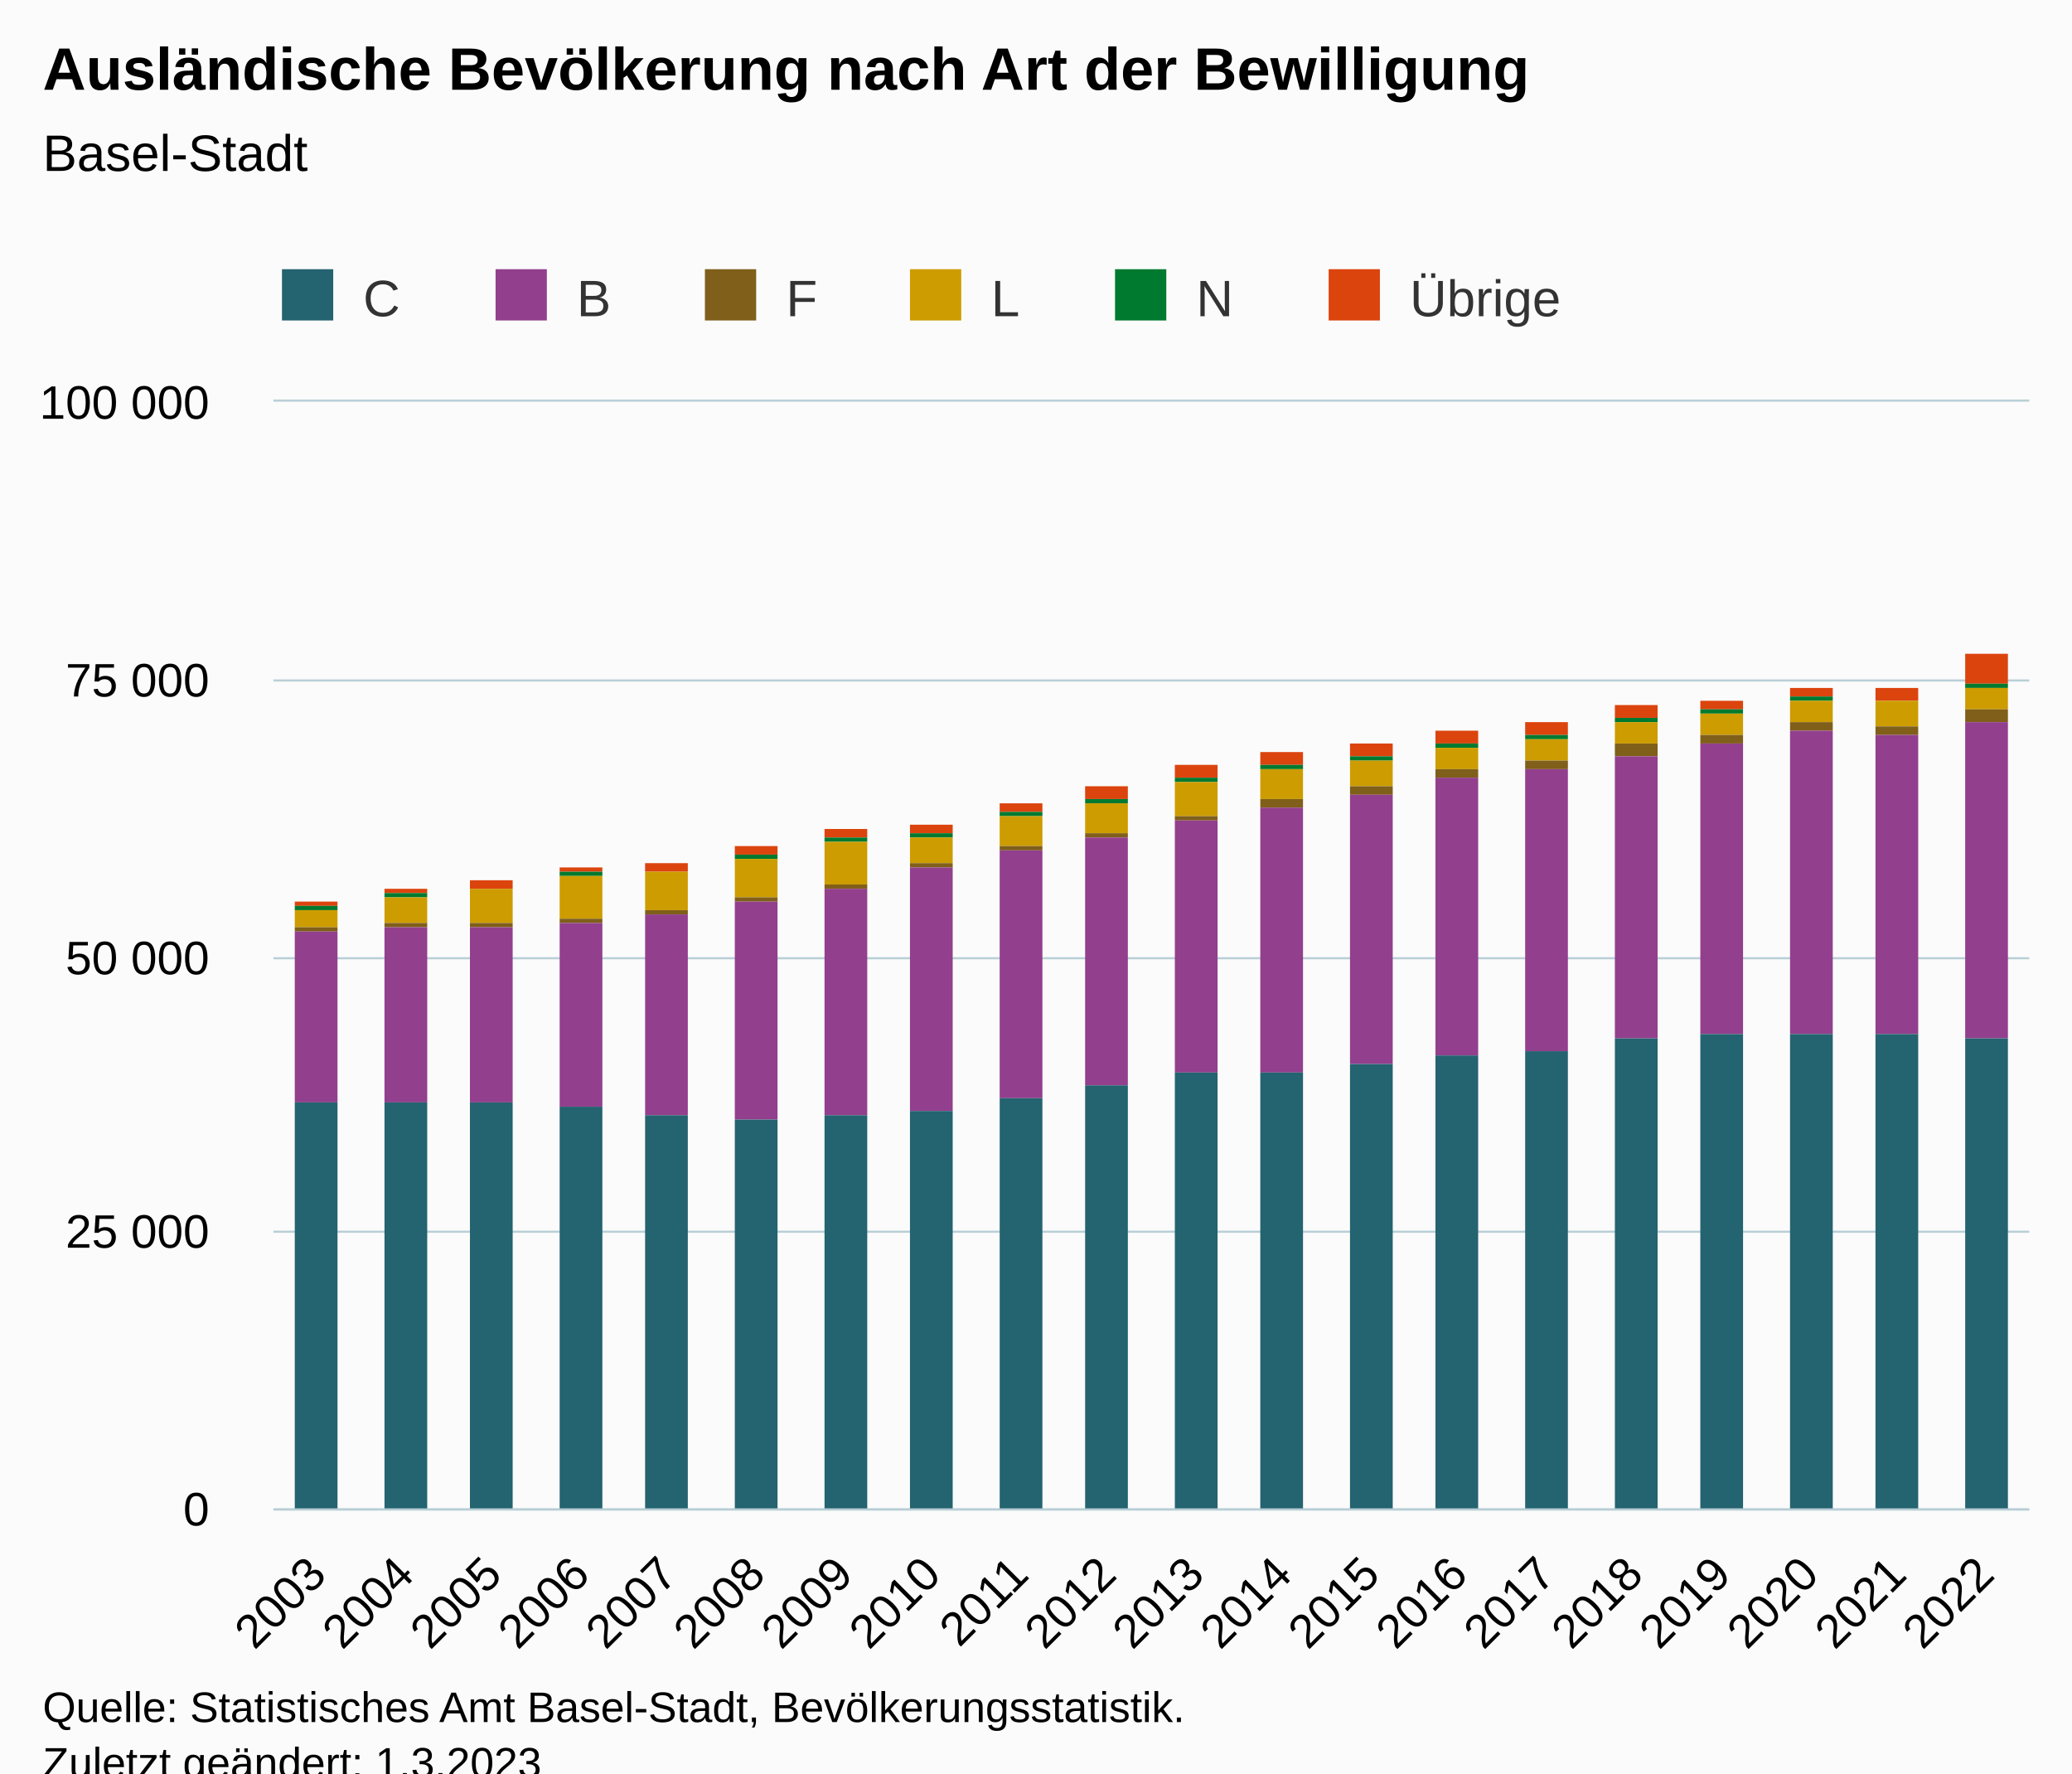
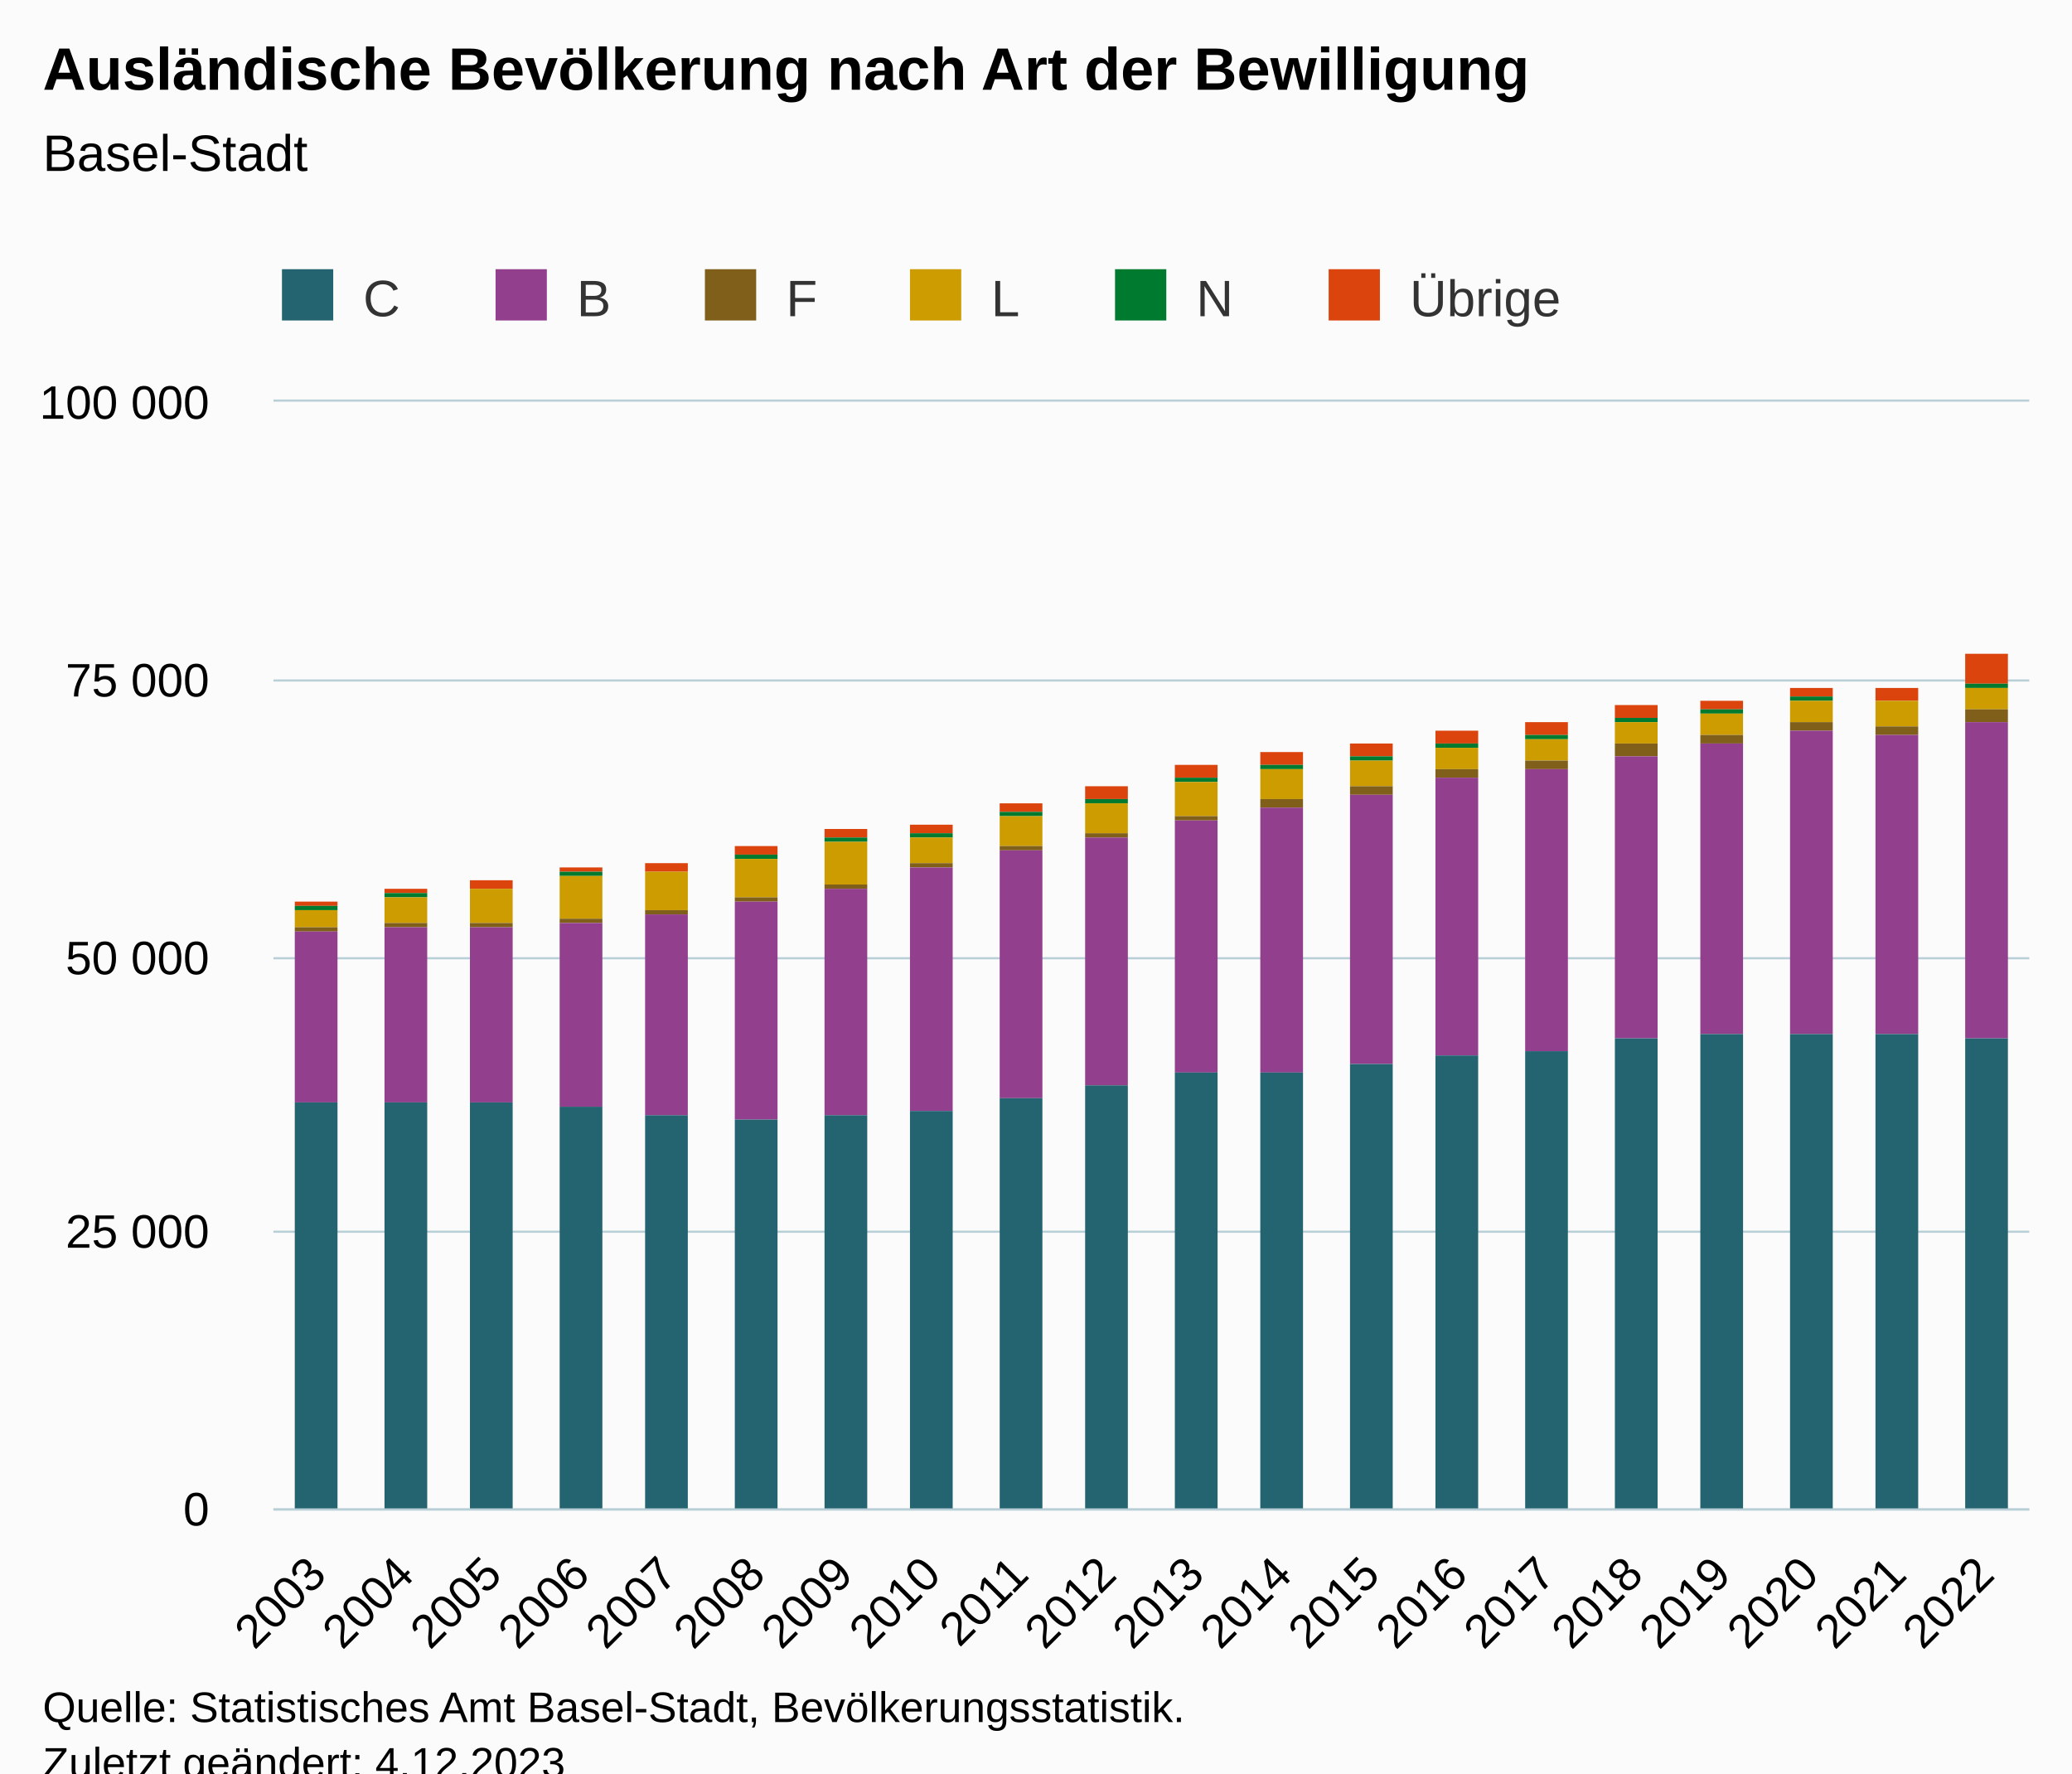
<svg xmlns="http://www.w3.org/2000/svg" version="1.1" class="highcharts-root" style="font-family:Arial;font-size:12px;" viewBox="0 0 485 415">
  <defs>
-     <clipPath id="highcharts-oln4z5l-127-">
+     <clipPath id="highcharts-hu8dywd-127-">
      <rect x="0" y="0" width="411" height="259" fill="none" />
    </clipPath>
-     <clipPath id="highcharts-oln4z5l-148-">
+     <clipPath id="highcharts-hu8dywd-148-">
      <rect x="0" y="0" width="411" height="259" fill="none" />
    </clipPath>
-     <clipPath id="highcharts-oln4z5l-249-">
+     <clipPath id="highcharts-hu8dywd-249-">
      <rect x="64" y="94" width="411" height="259" fill="none" />
    </clipPath>
  </defs>
  <rect fill="#fbfbfb" class="highcharts-background" x="0" y="0" width="485" height="428" rx="0" ry="0" />
  <rect fill="none" class="highcharts-plot-background" x="64" y="94" width="411" height="259" />
  <g class="highcharts-pane-group" data-z-index="0" />
  <g class="highcharts-grid highcharts-xaxis-grid" data-z-index="1">
    <path fill="none" data-z-index="1" class="highcharts-grid-line" d="M 84.5 94 L 84.5 353" opacity="1" />
    <path fill="none" data-z-index="1" class="highcharts-grid-line" d="M 104.5 94 L 104.5 353" opacity="1" />
    <path fill="none" data-z-index="1" class="highcharts-grid-line" d="M 125.5 94 L 125.5 353" opacity="1" />
    <path fill="none" data-z-index="1" class="highcharts-grid-line" d="M 145.5 94 L 145.5 353" opacity="1" />
    <path fill="none" data-z-index="1" class="highcharts-grid-line" d="M 166.5 94 L 166.5 353" opacity="1" />
    <path fill="none" data-z-index="1" class="highcharts-grid-line" d="M 186.5 94 L 186.5 353" opacity="1" />
    <path fill="none" data-z-index="1" class="highcharts-grid-line" d="M 207.5 94 L 207.5 353" opacity="1" />
    <path fill="none" data-z-index="1" class="highcharts-grid-line" d="M 227.5 94 L 227.5 353" opacity="1" />
    <path fill="none" data-z-index="1" class="highcharts-grid-line" d="M 248.5 94 L 248.5 353" opacity="1" />
    <path fill="none" data-z-index="1" class="highcharts-grid-line" d="M 269.5 94 L 269.5 353" opacity="1" />
    <path fill="none" data-z-index="1" class="highcharts-grid-line" d="M 289.5 94 L 289.5 353" opacity="1" />
    <path fill="none" data-z-index="1" class="highcharts-grid-line" d="M 310.5 94 L 310.5 353" opacity="1" />
    <path fill="none" data-z-index="1" class="highcharts-grid-line" d="M 330.5 94 L 330.5 353" opacity="1" />
    <path fill="none" data-z-index="1" class="highcharts-grid-line" d="M 351.5 94 L 351.5 353" opacity="1" />
    <path fill="none" data-z-index="1" class="highcharts-grid-line" d="M 371.5 94 L 371.5 353" opacity="1" />
    <path fill="none" data-z-index="1" class="highcharts-grid-line" d="M 392.5 94 L 392.5 353" opacity="1" />
    <path fill="none" data-z-index="1" class="highcharts-grid-line" d="M 412.5 94 L 412.5 353" opacity="1" />
    <path fill="none" data-z-index="1" class="highcharts-grid-line" d="M 433.5 94 L 433.5 353" opacity="1" />
    <path fill="none" data-z-index="1" class="highcharts-grid-line" d="M 453.5 94 L 453.5 353" opacity="1" />
    <path fill="none" data-z-index="1" class="highcharts-grid-line" d="M 474.5 94 L 474.5 353" opacity="1" />
    <path fill="none" data-z-index="1" class="highcharts-grid-line" d="M 63.5 94 L 63.5 353" opacity="1" />
  </g>
  <g class="highcharts-grid highcharts-yaxis-grid" data-z-index="1">
    <path fill="none" stroke="#B9CFD7" stroke-width="0.5" data-z-index="1" class="highcharts-grid-line" d="M 64 353.25 L 475 353.25" opacity="1" />
    <path fill="none" stroke="#B9CFD7" stroke-width="0.5" data-z-index="1" class="highcharts-grid-line" d="M 64 288.25 L 475 288.25" opacity="1" />
    <path fill="none" stroke="#B9CFD7" stroke-width="0.5" data-z-index="1" class="highcharts-grid-line" d="M 64 224.25 L 475 224.25" opacity="1" />
    <path fill="none" stroke="#B9CFD7" stroke-width="0.5" data-z-index="1" class="highcharts-grid-line" d="M 64 159.25 L 475 159.25" opacity="1" />
    <path fill="none" stroke="#B9CFD7" stroke-width="0.5" data-z-index="1" class="highcharts-grid-line" d="M 64 93.75 L 475 93.75" opacity="1" />
  </g>
  <rect fill="none" class="highcharts-plot-border" data-z-index="1" x="64" y="94" width="411" height="259" />
  <g class="highcharts-axis highcharts-xaxis" data-z-index="2">
    <path fill="none" class="highcharts-axis-line" stroke="#B9CFD7" stroke-width="0.5" data-z-index="7" d="M 64 353.25 L 475 353.25" />
  </g>
  <g class="highcharts-axis highcharts-yaxis" data-z-index="2">
    <path fill="none" class="highcharts-axis-line" data-z-index="7" d="M 64 94 L 64 353" />
  </g>
  <g class="highcharts-series-group" data-z-index="3">
-     <g class="highcharts-series highcharts-series-0 highcharts-column-series" data-z-index="0.1" opacity="1" transform="translate(64,94) scale(1 1)" clip-path="url(#highcharts-oln4z5l-148-)">
+     <g class="highcharts-series highcharts-series-0 highcharts-column-series" data-z-index="0.1" opacity="1" transform="translate(64,94) scale(1 1)" clip-path="url(#highcharts-hu8dywd-148-)">
      <rect x="5" y="117" width="10" height="1" fill="#DC440E" opacity="1" class="highcharts-point" />
      <rect x="26" y="114" width="10" height="1" fill="#DC440E" opacity="1" class="highcharts-point" />
      <rect x="46" y="112" width="10" height="2" fill="#DC440E" opacity="1" class="highcharts-point" />
      <rect x="67" y="109" width="10" height="1" fill="#DC440E" opacity="1" class="highcharts-point" />
      <rect x="87" y="108" width="10" height="2" fill="#DC440E" opacity="1" class="highcharts-point" />
      <rect x="108" y="104" width="10" height="2" fill="#DC440E" opacity="1" class="highcharts-point" />
      <rect x="129" y="100" width="10" height="2" fill="#DC440E" opacity="1" class="highcharts-point" />
      <rect x="149" y="99" width="10" height="2" fill="#DC440E" opacity="1" class="highcharts-point" />
      <rect x="170" y="94" width="10" height="2" fill="#DC440E" opacity="1" class="highcharts-point" />
      <rect x="190" y="90" width="10" height="3" fill="#DC440E" opacity="1" class="highcharts-point" />
      <rect x="211" y="85" width="10" height="3" fill="#DC440E" opacity="1" class="highcharts-point" />
      <rect x="231" y="82" width="10" height="3" fill="#DC440E" opacity="1" class="highcharts-point" />
      <rect x="252" y="80" width="10" height="3" fill="#DC440E" opacity="1" class="highcharts-point" />
      <rect x="272" y="77" width="10" height="3" fill="#DC440E" opacity="1" class="highcharts-point" />
      <rect x="293" y="75" width="10" height="3" fill="#DC440E" opacity="1" class="highcharts-point" />
      <rect x="314" y="71" width="10" height="3" fill="#DC440E" opacity="1" class="highcharts-point" />
      <rect x="334" y="70" width="10" height="2" fill="#DC440E" opacity="1" class="highcharts-point" />
      <rect x="355" y="67" width="10" height="2" fill="#DC440E" opacity="1" class="highcharts-point" />
      <rect x="375" y="67" width="10" height="3" fill="#DC440E" opacity="1" class="highcharts-point" />
      <rect x="396" y="59" width="10" height="7" fill="#DC440E" opacity="1" class="highcharts-point" />
    </g>
    <g class="highcharts-markers highcharts-series-0 highcharts-column-series" data-z-index="0.1" opacity="1" transform="translate(64,94) scale(1 1)" clip-path="none" />
-     <g class="highcharts-series highcharts-series-1 highcharts-column-series" data-z-index="0.1" opacity="1" transform="translate(64,94) scale(1 1)" clip-path="url(#highcharts-oln4z5l-148-)">
+     <g class="highcharts-series highcharts-series-1 highcharts-column-series" data-z-index="0.1" opacity="1" transform="translate(64,94) scale(1 1)" clip-path="url(#highcharts-hu8dywd-148-)">
      <rect x="5" y="118" width="10" height="1" fill="#007A2F" opacity="1" class="highcharts-point" />
      <rect x="26" y="115" width="10" height="1" fill="#007A2F" opacity="1" class="highcharts-point" />
      <rect x="46" y="114" width="10" height="0" fill="#007A2F" opacity="1" class="highcharts-point" />
      <rect x="67" y="110" width="10" height="1" fill="#007A2F" opacity="1" class="highcharts-point" />
      <rect x="87" y="110" width="10" height="0" fill="#007A2F" opacity="1" class="highcharts-point" />
      <rect x="108" y="106" width="10" height="1" fill="#007A2F" opacity="1" class="highcharts-point" />
      <rect x="129" y="102" width="10" height="1" fill="#007A2F" opacity="1" class="highcharts-point" />
      <rect x="149" y="101" width="10" height="1" fill="#007A2F" opacity="1" class="highcharts-point" />
      <rect x="170" y="96" width="10" height="1" fill="#007A2F" opacity="1" class="highcharts-point" />
      <rect x="190" y="93" width="10" height="1" fill="#007A2F" opacity="1" class="highcharts-point" />
      <rect x="211" y="88" width="10" height="1" fill="#007A2F" opacity="1" class="highcharts-point" />
      <rect x="231" y="85" width="10" height="1" fill="#007A2F" opacity="1" class="highcharts-point" />
      <rect x="252" y="83" width="10" height="1" fill="#007A2F" opacity="1" class="highcharts-point" />
      <rect x="272" y="80" width="10" height="1" fill="#007A2F" opacity="1" class="highcharts-point" />
      <rect x="293" y="78" width="10" height="1" fill="#007A2F" opacity="1" class="highcharts-point" />
      <rect x="314" y="74" width="10" height="1" fill="#007A2F" opacity="1" class="highcharts-point" />
      <rect x="334" y="72" width="10" height="1" fill="#007A2F" opacity="1" class="highcharts-point" />
      <rect x="355" y="69" width="10" height="1" fill="#007A2F" opacity="1" class="highcharts-point" />
      <rect x="375" y="70" width="10" height="0" fill="#007A2F" opacity="1" class="highcharts-point" />
      <rect x="396" y="66" width="10" height="1" fill="#007A2F" opacity="1" class="highcharts-point" />
    </g>
    <g class="highcharts-markers highcharts-series-1 highcharts-column-series" data-z-index="0.1" opacity="1" transform="translate(64,94) scale(1 1)" clip-path="none" />
-     <g class="highcharts-series highcharts-series-2 highcharts-column-series" data-z-index="0.1" opacity="1" transform="translate(64,94) scale(1 1)" clip-path="url(#highcharts-oln4z5l-148-)">
+     <g class="highcharts-series highcharts-series-2 highcharts-column-series" data-z-index="0.1" opacity="1" transform="translate(64,94) scale(1 1)" clip-path="url(#highcharts-hu8dywd-148-)">
      <rect x="5" y="119" width="10" height="4" fill="#CD9C00" opacity="1" class="highcharts-point" />
      <rect x="26" y="116" width="10" height="6" fill="#CD9C00" opacity="1" class="highcharts-point" />
      <rect x="46" y="114" width="10" height="8" fill="#CD9C00" opacity="1" class="highcharts-point" />
      <rect x="67" y="111" width="10" height="10" fill="#CD9C00" opacity="1" class="highcharts-point" />
      <rect x="87" y="110" width="10" height="9" fill="#CD9C00" opacity="1" class="highcharts-point" />
      <rect x="108" y="107" width="10" height="9" fill="#CD9C00" opacity="1" class="highcharts-point" />
      <rect x="129" y="103" width="10" height="10" fill="#CD9C00" opacity="1" class="highcharts-point" />
      <rect x="149" y="102" width="10" height="6" fill="#CD9C00" opacity="1" class="highcharts-point" />
      <rect x="170" y="97" width="10" height="7" fill="#CD9C00" opacity="1" class="highcharts-point" />
      <rect x="190" y="94" width="10" height="7" fill="#CD9C00" opacity="1" class="highcharts-point" />
      <rect x="211" y="89" width="10" height="8" fill="#CD9C00" opacity="1" class="highcharts-point" />
      <rect x="231" y="86" width="10" height="7" fill="#CD9C00" opacity="1" class="highcharts-point" />
      <rect x="252" y="84" width="10" height="6" fill="#CD9C00" opacity="1" class="highcharts-point" />
      <rect x="272" y="81" width="10" height="5" fill="#CD9C00" opacity="1" class="highcharts-point" />
      <rect x="293" y="79" width="10" height="5" fill="#CD9C00" opacity="1" class="highcharts-point" />
      <rect x="314" y="75" width="10" height="5" fill="#CD9C00" opacity="1" class="highcharts-point" />
      <rect x="334" y="73" width="10" height="5" fill="#CD9C00" opacity="1" class="highcharts-point" />
      <rect x="355" y="70" width="10" height="5" fill="#CD9C00" opacity="1" class="highcharts-point" />
      <rect x="375" y="70" width="10" height="6" fill="#CD9C00" opacity="1" class="highcharts-point" />
      <rect x="396" y="67" width="10" height="5" fill="#CD9C00" opacity="1" class="highcharts-point" />
    </g>
    <g class="highcharts-markers highcharts-series-2 highcharts-column-series" data-z-index="0.1" opacity="1" transform="translate(64,94) scale(1 1)" clip-path="none" />
-     <g class="highcharts-series highcharts-series-3 highcharts-column-series" data-z-index="0.1" opacity="1" transform="translate(64,94) scale(1 1)" clip-path="url(#highcharts-oln4z5l-148-)">
+     <g class="highcharts-series highcharts-series-3 highcharts-column-series" data-z-index="0.1" opacity="1" transform="translate(64,94) scale(1 1)" clip-path="url(#highcharts-hu8dywd-148-)">
      <rect x="5" y="123" width="10" height="1" fill="#7F5F1A" opacity="1" class="highcharts-point" />
      <rect x="26" y="122" width="10" height="1" fill="#7F5F1A" opacity="1" class="highcharts-point" />
      <rect x="46" y="122" width="10" height="1" fill="#7F5F1A" opacity="1" class="highcharts-point" />
      <rect x="67" y="121" width="10" height="1" fill="#7F5F1A" opacity="1" class="highcharts-point" />
      <rect x="87" y="119" width="10" height="1" fill="#7F5F1A" opacity="1" class="highcharts-point" />
      <rect x="108" y="116" width="10" height="1" fill="#7F5F1A" opacity="1" class="highcharts-point" />
      <rect x="129" y="113" width="10" height="1" fill="#7F5F1A" opacity="1" class="highcharts-point" />
      <rect x="149" y="108" width="10" height="1" fill="#7F5F1A" opacity="1" class="highcharts-point" />
      <rect x="170" y="104" width="10" height="1" fill="#7F5F1A" opacity="1" class="highcharts-point" />
      <rect x="190" y="101" width="10" height="1" fill="#7F5F1A" opacity="1" class="highcharts-point" />
      <rect x="211" y="97" width="10" height="1" fill="#7F5F1A" opacity="1" class="highcharts-point" />
      <rect x="231" y="93" width="10" height="2" fill="#7F5F1A" opacity="1" class="highcharts-point" />
      <rect x="252" y="90" width="10" height="2" fill="#7F5F1A" opacity="1" class="highcharts-point" />
      <rect x="272" y="86" width="10" height="2" fill="#7F5F1A" opacity="1" class="highcharts-point" />
      <rect x="293" y="84" width="10" height="2" fill="#7F5F1A" opacity="1" class="highcharts-point" />
      <rect x="314" y="80" width="10" height="3" fill="#7F5F1A" opacity="1" class="highcharts-point" />
      <rect x="334" y="78" width="10" height="2" fill="#7F5F1A" opacity="1" class="highcharts-point" />
      <rect x="355" y="75" width="10" height="2" fill="#7F5F1A" opacity="1" class="highcharts-point" />
      <rect x="375" y="76" width="10" height="2" fill="#7F5F1A" opacity="1" class="highcharts-point" />
      <rect x="396" y="72" width="10" height="3" fill="#7F5F1A" opacity="1" class="highcharts-point" />
    </g>
    <g class="highcharts-markers highcharts-series-3 highcharts-column-series" data-z-index="0.1" opacity="1" transform="translate(64,94) scale(1 1)" clip-path="none" />
-     <g class="highcharts-series highcharts-series-4 highcharts-column-series" data-z-index="0.1" opacity="1" transform="translate(64,94) scale(1 1)" clip-path="url(#highcharts-oln4z5l-148-)">
+     <g class="highcharts-series highcharts-series-4 highcharts-column-series" data-z-index="0.1" opacity="1" transform="translate(64,94) scale(1 1)" clip-path="url(#highcharts-hu8dywd-148-)">
      <rect x="5" y="124" width="10" height="40" fill="#923F8D" opacity="1" class="highcharts-point" />
      <rect x="26" y="123" width="10" height="41" fill="#923F8D" opacity="1" class="highcharts-point" />
      <rect x="46" y="123" width="10" height="41" fill="#923F8D" opacity="1" class="highcharts-point" />
      <rect x="67" y="122" width="10" height="43" fill="#923F8D" opacity="1" class="highcharts-point" />
      <rect x="87" y="120" width="10" height="47" fill="#923F8D" opacity="1" class="highcharts-point" />
      <rect x="108" y="117" width="10" height="51" fill="#923F8D" opacity="1" class="highcharts-point" />
      <rect x="129" y="114" width="10" height="53" fill="#923F8D" opacity="1" class="highcharts-point" />
      <rect x="149" y="109" width="10" height="57" fill="#923F8D" opacity="1" class="highcharts-point" />
      <rect x="170" y="105" width="10" height="58" fill="#923F8D" opacity="1" class="highcharts-point" />
      <rect x="190" y="102" width="10" height="58" fill="#923F8D" opacity="1" class="highcharts-point" />
      <rect x="211" y="98" width="10" height="59" fill="#923F8D" opacity="1" class="highcharts-point" />
      <rect x="231" y="95" width="10" height="62" fill="#923F8D" opacity="1" class="highcharts-point" />
      <rect x="252" y="92" width="10" height="63" fill="#923F8D" opacity="1" class="highcharts-point" />
      <rect x="272" y="88" width="10" height="65" fill="#923F8D" opacity="1" class="highcharts-point" />
      <rect x="293" y="86" width="10" height="66" fill="#923F8D" opacity="1" class="highcharts-point" />
      <rect x="314" y="83" width="10" height="66" fill="#923F8D" opacity="1" class="highcharts-point" />
      <rect x="334" y="80" width="10" height="68" fill="#923F8D" opacity="1" class="highcharts-point" />
      <rect x="355" y="77" width="10" height="71" fill="#923F8D" opacity="1" class="highcharts-point" />
      <rect x="375" y="78" width="10" height="70" fill="#923F8D" opacity="1" class="highcharts-point" />
      <rect x="396" y="75" width="10" height="74" fill="#923F8D" opacity="1" class="highcharts-point" />
    </g>
    <g class="highcharts-markers highcharts-series-4 highcharts-column-series" data-z-index="0.1" opacity="1" transform="translate(64,94) scale(1 1)" clip-path="none" />
-     <g class="highcharts-series highcharts-series-5 highcharts-column-series" data-z-index="0.1" opacity="1" transform="translate(64,94) scale(1 1)" clip-path="url(#highcharts-oln4z5l-148-)">
+     <g class="highcharts-series highcharts-series-5 highcharts-column-series" data-z-index="0.1" opacity="1" transform="translate(64,94) scale(1 1)" clip-path="url(#highcharts-hu8dywd-148-)">
      <rect x="5" y="164" width="10" height="96" fill="#246370" opacity="1" class="highcharts-point" />
      <rect x="26" y="164" width="10" height="96" fill="#246370" opacity="1" class="highcharts-point" />
      <rect x="46" y="164" width="10" height="96" fill="#246370" opacity="1" class="highcharts-point" />
      <rect x="67" y="165" width="10" height="95" fill="#246370" opacity="1" class="highcharts-point" />
      <rect x="87" y="167" width="10" height="93" fill="#246370" opacity="1" class="highcharts-point" />
      <rect x="108" y="168" width="10" height="92" fill="#246370" opacity="1" class="highcharts-point" />
      <rect x="129" y="167" width="10" height="93" fill="#246370" opacity="1" class="highcharts-point" />
      <rect x="149" y="166" width="10" height="94" fill="#246370" opacity="1" class="highcharts-point" />
      <rect x="170" y="163" width="10" height="97" fill="#246370" opacity="1" class="highcharts-point" />
      <rect x="190" y="160" width="10" height="100" fill="#246370" opacity="1" class="highcharts-point" />
      <rect x="211" y="157" width="10" height="103" fill="#246370" opacity="1" class="highcharts-point" />
      <rect x="231" y="157" width="10" height="103" fill="#246370" opacity="1" class="highcharts-point" />
      <rect x="252" y="155" width="10" height="105" fill="#246370" opacity="1" class="highcharts-point" />
      <rect x="272" y="153" width="10" height="107" fill="#246370" opacity="1" class="highcharts-point" />
      <rect x="293" y="152" width="10" height="108" fill="#246370" opacity="1" class="highcharts-point" />
      <rect x="314" y="149" width="10" height="111" fill="#246370" opacity="1" class="highcharts-point" />
      <rect x="334" y="148" width="10" height="112" fill="#246370" opacity="1" class="highcharts-point" />
      <rect x="355" y="148" width="10" height="112" fill="#246370" opacity="1" class="highcharts-point" />
      <rect x="375" y="148" width="10" height="112" fill="#246370" opacity="1" class="highcharts-point" />
      <rect x="396" y="149" width="10" height="111" fill="#246370" opacity="1" class="highcharts-point" />
    </g>
    <g class="highcharts-markers highcharts-series-5 highcharts-column-series" data-z-index="0.1" opacity="1" transform="translate(64,94) scale(1 1)" clip-path="none" />
  </g>
  <text x="10" text-anchor="start" class="highcharts-title" data-z-index="4" style="color:#000000;font-size:14px;font-weight:bold;fill:#000000;" y="21">
    <tspan>Ausländische Bevölkerung nach Art der Bewilligung</tspan>
  </text>
  <text x="10" text-anchor="start" class="highcharts-subtitle" data-z-index="4" style="color:#000000;font-size:12px;font-weight:normal;fill:#000000;" y="40">
    <tspan>Basel-Stadt</tspan>
  </text>
  <text x="10" text-anchor="start" class="highcharts-caption" data-z-index="4" style="color:#666666;fill:#666666;" y="400" />
  <g class="highcharts-legend" data-z-index="7" transform="translate(56,56)">
    <rect fill="none" class="highcharts-legend-box" rx="0" ry="0" x="0" y="0" width="319" height="26" visibility="visible" />
    <g data-z-index="1">
      <g>
        <g class="highcharts-legend-item highcharts-column-series highcharts-color-undefined highcharts-series-5" data-z-index="1" transform="translate(8,3)">
          <text x="21" style="color:#333333;cursor:pointer;font-size:12px;font-weight:normal;fill:#333333;" text-anchor="start" data-z-index="2" y="15">
            <tspan>C</tspan>
          </text>
          <rect x="2" y="4" width="12" height="12" fill="#246370" class="highcharts-point" data-z-index="3" />
        </g>
        <g class="highcharts-legend-item highcharts-column-series highcharts-color-undefined highcharts-series-4" data-z-index="1" transform="translate(58,3)">
          <text x="21" y="15" style="color:#333333;cursor:pointer;font-size:12px;font-weight:normal;fill:#333333;" text-anchor="start" data-z-index="2">
            <tspan>B</tspan>
          </text>
          <rect x="2" y="4" width="12" height="12" fill="#923F8D" class="highcharts-point" data-z-index="3" />
        </g>
        <g class="highcharts-legend-item highcharts-column-series highcharts-color-undefined highcharts-series-3" data-z-index="1" transform="translate(107,3)">
          <text x="21" y="15" style="color:#333333;cursor:pointer;font-size:12px;font-weight:normal;fill:#333333;" text-anchor="start" data-z-index="2">
            <tspan>F</tspan>
          </text>
          <rect x="2" y="4" width="12" height="12" fill="#7F5F1A" class="highcharts-point" data-z-index="3" />
        </g>
        <g class="highcharts-legend-item highcharts-column-series highcharts-color-undefined highcharts-series-2" data-z-index="1" transform="translate(155,3)">
          <text x="21" y="15" style="color:#333333;cursor:pointer;font-size:12px;font-weight:normal;fill:#333333;" text-anchor="start" data-z-index="2">
            <tspan>L</tspan>
          </text>
          <rect x="2" y="4" width="12" height="12" fill="#CD9C00" class="highcharts-point" data-z-index="3" />
        </g>
        <g class="highcharts-legend-item highcharts-column-series highcharts-color-undefined highcharts-series-1" data-z-index="1" transform="translate(203,3)">
          <text x="21" y="15" style="color:#333333;cursor:pointer;font-size:12px;font-weight:normal;fill:#333333;" text-anchor="start" data-z-index="2">
            <tspan>N</tspan>
          </text>
          <rect x="2" y="4" width="12" height="12" fill="#007A2F" class="highcharts-point" data-z-index="3" />
        </g>
        <g class="highcharts-legend-item highcharts-column-series highcharts-color-undefined highcharts-series-0" data-z-index="1" transform="translate(253,3)">
          <text x="21" y="15" style="color:#333333;cursor:pointer;font-size:12px;font-weight:normal;fill:#333333;" text-anchor="start" data-z-index="2">
            <tspan>Übrige</tspan>
          </text>
          <rect x="2" y="4" width="12" height="12" fill="#DC440E" class="highcharts-point" data-z-index="3" />
        </g>
      </g>
    </g>
  </g>
  <g class="highcharts-axis-labels highcharts-xaxis-labels" data-z-index="7">
    <text x="76.868" style="color:#000000;cursor:default;font-size:11px;fill:#000000;" text-anchor="end" transform="translate(0,0) rotate(-45 76.86772 369)" y="369" opacity="1">2003</text>
    <text x="97.418" style="color:#000000;cursor:default;font-size:11px;fill:#000000;" text-anchor="end" transform="translate(0,0) rotate(-45 97.41772 369)" y="369" opacity="1">2004</text>
    <text x="117.968" style="color:#000000;cursor:default;font-size:11px;fill:#000000;" text-anchor="end" transform="translate(0,0) rotate(-45 117.9677 369)" y="369" opacity="1">2005</text>
    <text x="138.518" style="color:#000000;cursor:default;font-size:11px;fill:#000000;" text-anchor="end" transform="translate(0,0) rotate(-45 138.5177 369)" y="369" opacity="1">2006</text>
    <text x="159.068" style="color:#000000;cursor:default;font-size:11px;fill:#000000;" text-anchor="end" transform="translate(0,0) rotate(-45 159.0677 369)" y="369" opacity="1">2007</text>
    <text x="179.618" style="color:#000000;cursor:default;font-size:11px;fill:#000000;" text-anchor="end" transform="translate(0,0) rotate(-45 179.6177 369)" y="369" opacity="1">2008</text>
    <text x="200.168" style="color:#000000;cursor:default;font-size:11px;fill:#000000;" text-anchor="end" transform="translate(0,0) rotate(-45 200.1677 369)" y="369" opacity="1">2009</text>
    <text x="220.718" style="color:#000000;cursor:default;font-size:11px;fill:#000000;" text-anchor="end" transform="translate(0,0) rotate(-45 220.7177 369)" y="369" opacity="1">2010</text>
    <text x="241.268" style="color:#000000;cursor:default;font-size:11px;fill:#000000;" text-anchor="end" transform="translate(0,0) rotate(-45 241.2677 369)" y="369" opacity="1">2011</text>
    <text x="261.818" style="color:#000000;cursor:default;font-size:11px;fill:#000000;" text-anchor="end" transform="translate(0,0) rotate(-45 261.8177 369)" y="369" opacity="1">2012</text>
    <text x="282.368" style="color:#000000;cursor:default;font-size:11px;fill:#000000;" text-anchor="end" transform="translate(0,0) rotate(-45 282.3677 369)" y="369" opacity="1">2013</text>
    <text x="302.918" style="color:#000000;cursor:default;font-size:11px;fill:#000000;" text-anchor="end" transform="translate(0,0) rotate(-45 302.9177 369)" y="369" opacity="1">2014</text>
    <text x="323.468" style="color:#000000;cursor:default;font-size:11px;fill:#000000;" text-anchor="end" transform="translate(0,0) rotate(-45 323.4677 369)" y="369" opacity="1">2015</text>
    <text x="344.018" style="color:#000000;cursor:default;font-size:11px;fill:#000000;" text-anchor="end" transform="translate(0,0) rotate(-45 344.0177 369)" y="369" opacity="1">2016</text>
    <text x="364.568" style="color:#000000;cursor:default;font-size:11px;fill:#000000;" text-anchor="end" transform="translate(0,0) rotate(-45 364.5677 369)" y="369" opacity="1">2017</text>
    <text x="385.118" style="color:#000000;cursor:default;font-size:11px;fill:#000000;" text-anchor="end" transform="translate(0,0) rotate(-45 385.1177 369)" y="369" opacity="1">2018</text>
    <text x="405.668" style="color:#000000;cursor:default;font-size:11px;fill:#000000;" text-anchor="end" transform="translate(0,0) rotate(-45 405.6677 369)" y="369" opacity="1">2019</text>
    <text x="426.218" style="color:#000000;cursor:default;font-size:11px;fill:#000000;" text-anchor="end" transform="translate(0,0) rotate(-45 426.2177 369)" y="369" opacity="1">2020</text>
    <text x="446.768" style="color:#000000;cursor:default;font-size:11px;fill:#000000;" text-anchor="end" transform="translate(0,0) rotate(-45 446.7677 369)" y="369" opacity="1">2021</text>
    <text x="467.318" style="color:#000000;cursor:default;font-size:11px;fill:#000000;" text-anchor="end" transform="translate(0,0) rotate(-45 467.3177 369)" y="369" opacity="1">2022</text>
  </g>
  <g class="highcharts-axis-labels highcharts-yaxis-labels" data-z-index="7">
    <text x="49" style="color:#000000;cursor:default;font-size:11px;fill:#000000;" text-anchor="end" transform="translate(0,0)" y="357" opacity="1">0</text>
    <text x="49" style="color:#000000;cursor:default;font-size:11px;fill:#000000;" text-anchor="end" transform="translate(0,0)" y="292" opacity="1">
      <tspan>25 000</tspan>
    </text>
    <text x="49" style="color:#000000;cursor:default;font-size:11px;fill:#000000;" text-anchor="end" transform="translate(0,0)" y="228" opacity="1">
      <tspan>50 000</tspan>
    </text>
    <text x="49" style="color:#000000;cursor:default;font-size:11px;fill:#000000;" text-anchor="end" transform="translate(0,0)" y="163" opacity="1">
      <tspan>75 000</tspan>
    </text>
    <text x="49" style="color:#000000;cursor:default;font-size:11px;fill:#000000;" text-anchor="end" transform="translate(0,0)" y="98" opacity="1">
      <tspan>100 000</tspan>
    </text>
  </g>
  <text x="10" class="highcharts-credits" text-anchor="start" data-z-index="8" style="cursor:default;color:#000000;font-size:10px;fill:#000000;" y="403">
    <tspan>Quelle: Statistisches Amt Basel-Stadt, Bevölkerungsstatistik.</tspan>
-     <tspan x="10" dy="13">Zuletzt geändert: 1.3.2023</tspan>
+     <tspan x="10" dy="13">Zuletzt geändert: 4.12.2023</tspan>
  </text>
-   <g class="highcharts-control-points" data-z-index="99" clip-path="url(#highcharts-oln4z5l-249-)" />
+   <g class="highcharts-control-points" data-z-index="99" clip-path="url(#highcharts-hu8dywd-249-)" />
</svg>
